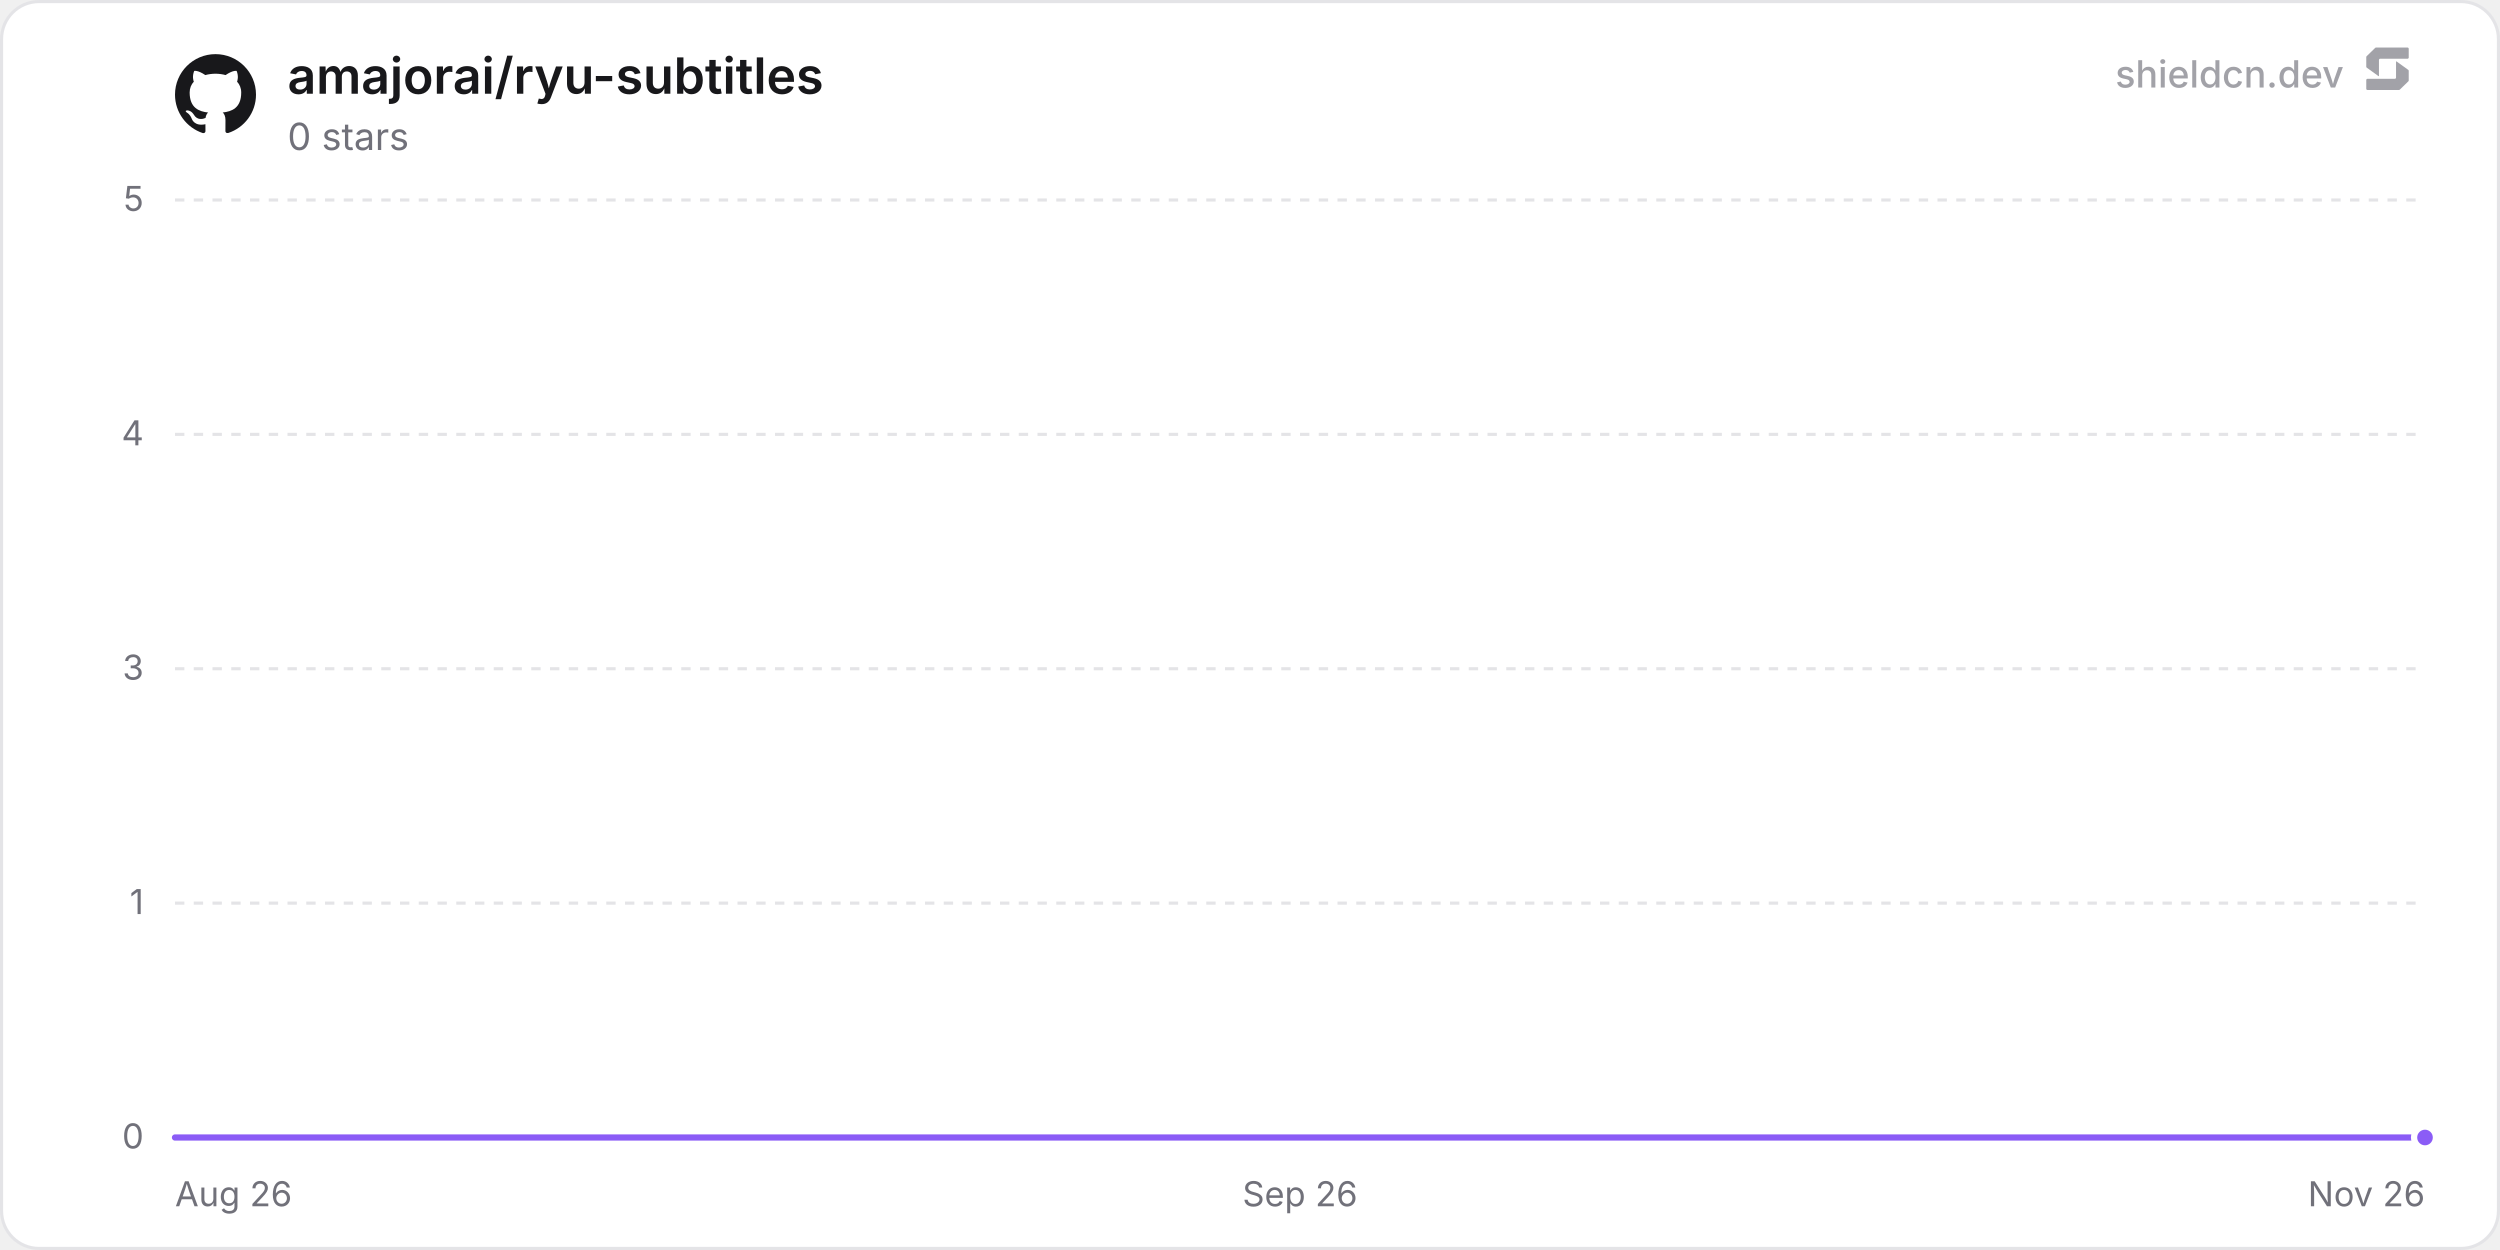
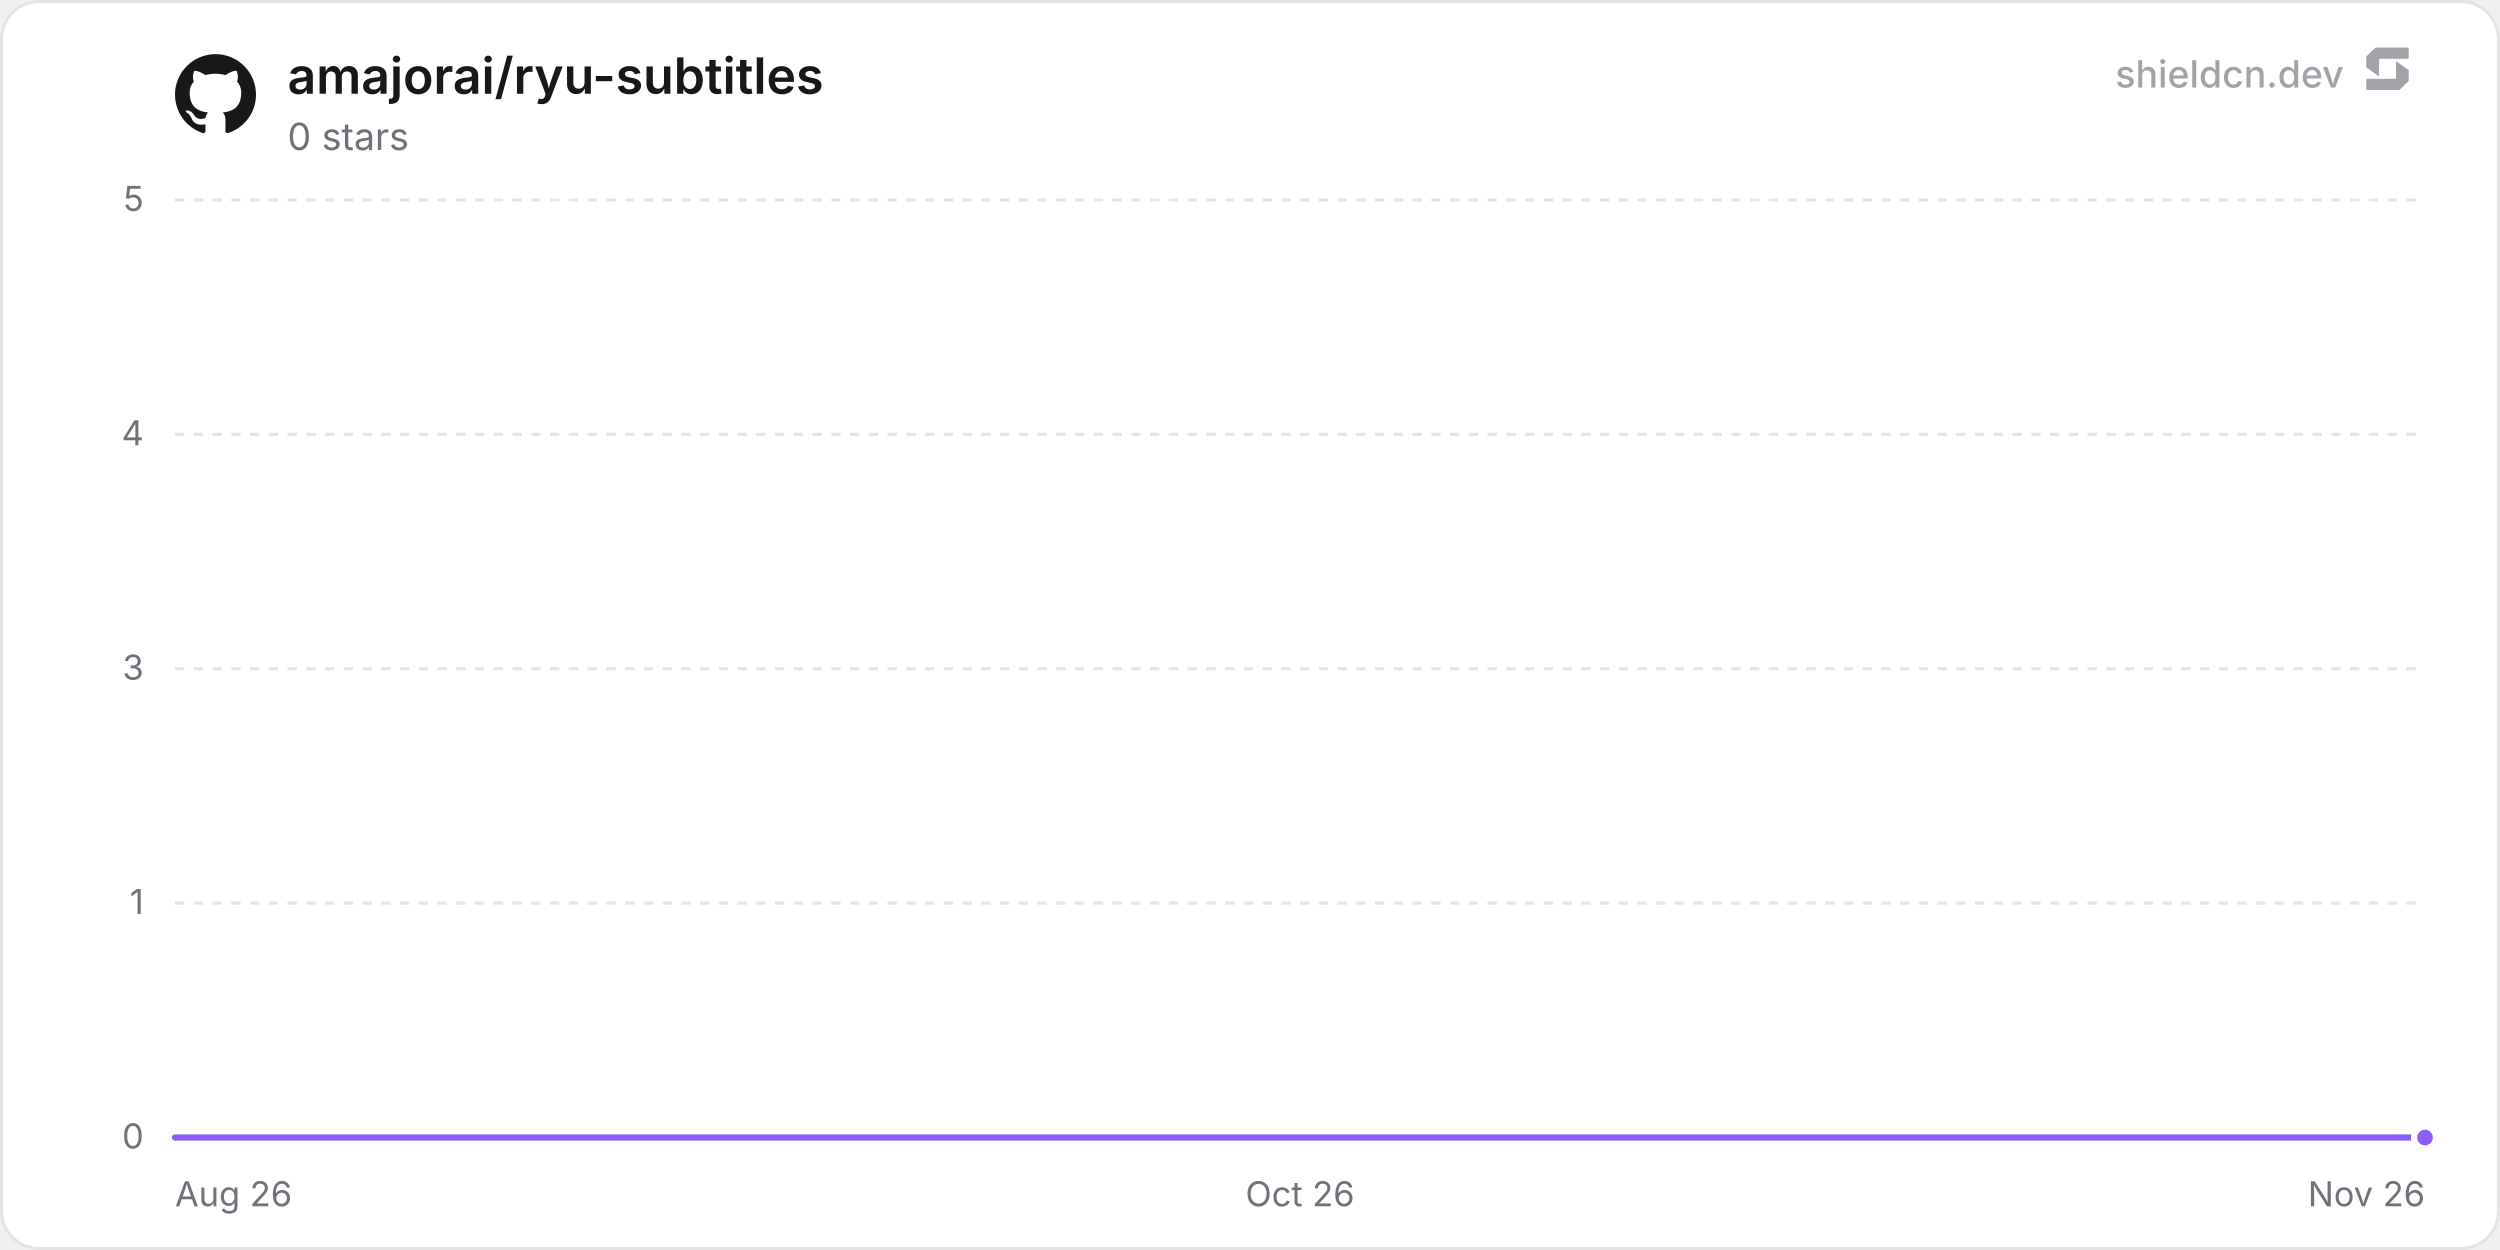
<svg xmlns="http://www.w3.org/2000/svg" width="800" height="400" viewBox="0 0 800 400" role="img" aria-label="amajorai/ryu-subtitles">
  <defs>
    <linearGradient id="chartFill0" x1="0" y1="0" x2="0" y2="1">
      <stop offset="0%" stop-color="rgba(139, 92, 246, 0.35)" />
      <stop offset="100%" stop-color="rgba(139, 92, 246, 0)" />
    </linearGradient>
  </defs>
  <rect x="0.5" y="0.5" width="799" height="399" rx="12" fill="#ffffff" stroke="#e4e4e7" stroke-width="1" />
  <line x1="56" y1="364" x2="776" y2="364" stroke="#e4e4e7" stroke-width="1" />
  <text x="46" y="367.5" text-anchor="end" font-size="11" fill="#71717a" font-family="'Inter', ui-sans-serif, system-ui, -apple-system, BlinkMacSystemFont, 'Segoe UI', Roboto, Helvetica, Arial, sans-serif">0</text>
  <line x1="56" y1="289" x2="776" y2="289" stroke="#e4e4e7" stroke-width="1" stroke-dasharray="3 3" />
  <text x="46" y="292.5" text-anchor="end" font-size="11" fill="#71717a" font-family="'Inter', ui-sans-serif, system-ui, -apple-system, BlinkMacSystemFont, 'Segoe UI', Roboto, Helvetica, Arial, sans-serif">1</text>
  <line x1="56" y1="214" x2="776" y2="214" stroke="#e4e4e7" stroke-width="1" stroke-dasharray="3 3" />
  <text x="46" y="217.5" text-anchor="end" font-size="11" fill="#71717a" font-family="'Inter', ui-sans-serif, system-ui, -apple-system, BlinkMacSystemFont, 'Segoe UI', Roboto, Helvetica, Arial, sans-serif">3</text>
  <line x1="56" y1="139" x2="776" y2="139" stroke="#e4e4e7" stroke-width="1" stroke-dasharray="3 3" />
  <text x="46" y="142.5" text-anchor="end" font-size="11" fill="#71717a" font-family="'Inter', ui-sans-serif, system-ui, -apple-system, BlinkMacSystemFont, 'Segoe UI', Roboto, Helvetica, Arial, sans-serif">4</text>
  <line x1="56" y1="64" x2="776" y2="64" stroke="#e4e4e7" stroke-width="1" stroke-dasharray="3 3" />
  <text x="46" y="67.5" text-anchor="end" font-size="11" fill="#71717a" font-family="'Inter', ui-sans-serif, system-ui, -apple-system, BlinkMacSystemFont, 'Segoe UI', Roboto, Helvetica, Arial, sans-serif">5</text>
  <text x="56" y="386" text-anchor="start" font-size="11" fill="#71717a" font-family="'Inter', ui-sans-serif, system-ui, -apple-system, BlinkMacSystemFont, 'Segoe UI', Roboto, Helvetica, Arial, sans-serif">Aug 26</text>
-   <text x="416" y="386" text-anchor="middle" font-size="11" fill="#71717a" font-family="'Inter', ui-sans-serif, system-ui, -apple-system, BlinkMacSystemFont, 'Segoe UI', Roboto, Helvetica, Arial, sans-serif">Sep 26</text>
+   <text x="416" y="386" text-anchor="middle" font-size="11" fill="#71717a" font-family="'Inter', ui-sans-serif, system-ui, -apple-system, BlinkMacSystemFont, 'Segoe UI', Roboto, Helvetica, Arial, sans-serif">Oct 26</text>
  <text x="776" y="386" text-anchor="end" font-size="11" fill="#71717a" font-family="'Inter', ui-sans-serif, system-ui, -apple-system, BlinkMacSystemFont, 'Segoe UI', Roboto, Helvetica, Arial, sans-serif">Nov 26</text>
-   <path d="M56 364 L103.74 364 L151.48 364 L199.22 364 L246.95 364 L294.69 364 L342.43 364 L390.17 364 L437.91 364 L485.65 364 L533.39 364 L581.12 364 L628.86 364 L676.6 364 L724.34 364 L772.08 364 L776 364 L776 364 L56 364 Z" fill="url(#chartFill0)" />
-   <path d="M56 364 L103.74 364 L151.48 364 L199.22 364 L246.95 364 L294.69 364 L342.43 364 L390.17 364 L437.91 364 L485.65 364 L533.39 364 L581.12 364 L628.86 364 L676.6 364 L724.34 364 L772.08 364 L776 364" fill="none" stroke="#8b5cf6" stroke-width="2" stroke-linejoin="round" stroke-linecap="round" />
+   <path d="M56 364 L103.23 364 L150.47 364 L197.7 364 L244.94 364 L292.17 364 L339.4 364 L386.64 364 L433.87 364 L481.1 364 L528.34 364 L575.57 364 L622.81 364 L670.04 364 L717.27 364 L764.51 364 L776 364 L776 364 L56 364 Z" fill="url(#chartFill0)" />
+   <path d="M56 364 L103.23 364 L150.47 364 L197.7 364 L244.94 364 L292.17 364 L339.4 364 L386.64 364 L433.87 364 L481.1 364 L528.34 364 L575.57 364 L622.81 364 L670.04 364 L717.27 364 L764.51 364 L776 364" fill="none" stroke="#8b5cf6" stroke-width="2" stroke-linejoin="round" stroke-linecap="round" />
  <circle cx="776" cy="364" r="3.5" fill="#8b5cf6" stroke="#ffffff" stroke-width="2" />
  <g transform="translate(56, 17) scale(1.08)" fill="#18181b">
    <path d="M12 .297c-6.63 0-12 5.373-12 12 0 5.303 3.438 9.8 8.205 11.385.6.113.82-.258.82-.577 0-.285-.01-1.04-.015-2.04-3.338.724-4.042-1.61-4.042-1.61C4.422 18.07 3.633 17.7 3.633 17.7c-1.087-.744.084-.729.084-.729 1.205.084 1.838 1.236 1.838 1.236 1.07 1.835 2.809 1.305 3.495.998.108-.776.417-1.305.76-1.605-2.665-.3-5.466-1.332-5.466-5.93 0-1.31.465-2.38 1.235-3.22-.135-.303-.54-1.523.105-3.176 0 0 1.005-.322 3.3 1.23.96-.267 1.98-.399 3-.405 1.02.006 2.04.138 3 .405 2.28-1.552 3.285-1.23 3.285-1.23.645 1.653.24 2.873.12 3.176.765.84 1.23 1.91 1.23 3.22 0 4.61-2.805 5.625-5.475 5.92.42.36.81 1.096.81 2.22 0 1.606-.015 2.896-.015 3.286 0 .315.21.69.825.57C20.565 22.092 24 17.592 24 12.297c0-6.627-5.373-12-12-12" />
  </g>
  <text x="92" y="30" font-size="16" font-weight="600" fill="#18181b" font-family="'Inter', ui-sans-serif, system-ui, -apple-system, BlinkMacSystemFont, 'Segoe UI', Roboto, Helvetica, Arial, sans-serif">amajorai/ryu-subtitles</text>
  <text x="92" y="48" font-size="12" fill="#71717a" font-family="'Inter', ui-sans-serif, system-ui, -apple-system, BlinkMacSystemFont, 'Segoe UI', Roboto, Helvetica, Arial, sans-serif">0 stars</text>
  <g fill-opacity="0.65">
    <text x="750" y="28" text-anchor="end" font-size="12" font-weight="500" fill="#71717a" font-family="'Inter', ui-sans-serif, system-ui, -apple-system, BlinkMacSystemFont, 'Segoe UI', Roboto, Helvetica, Arial, sans-serif">shieldcn.dev</text>
    <g transform="translate(756, 14) scale(0.01)" fill="#71717a">
      <path d="M1088.4,565.1c-6.5-4.7-15.5,0-15.5,7.9v510.2c0,21.3-18.1,38.6-40.4,38.6H160.9c-22.3,0-40.4,17.3-40.4,38.6v280.8c0,21.3,18.1,38.6,40.4,38.6h1004.5c10.8,0,21.2-4.2,28.8-11.6l273.4-266.3c7.4-7.2,11.6-16.9,11.6-27v-308.7c0-12.1-5.9-23.5-16.1-30.8l-374.7-270.3Z" />
      <path d="M511.2,1035.9c6.5,4.7,15.5,0,15.5-7.9v-510.2c0-21.3,18.1-38.6,40.4-38.6h871.7c22.3,0,40.4-17.3,40.4-38.6V159.7c0-21.3-18.1-38.6-40.4-38.6H434.3c-10.8,0-21.2,4.2-28.8,11.6L132,399c-7.4,7.2-11.6,16.9-11.6,27v308.7c0,12.1,5.9,23.5,16.1,30.8l374.7,270.3Z" />
    </g>
  </g>
</svg>
